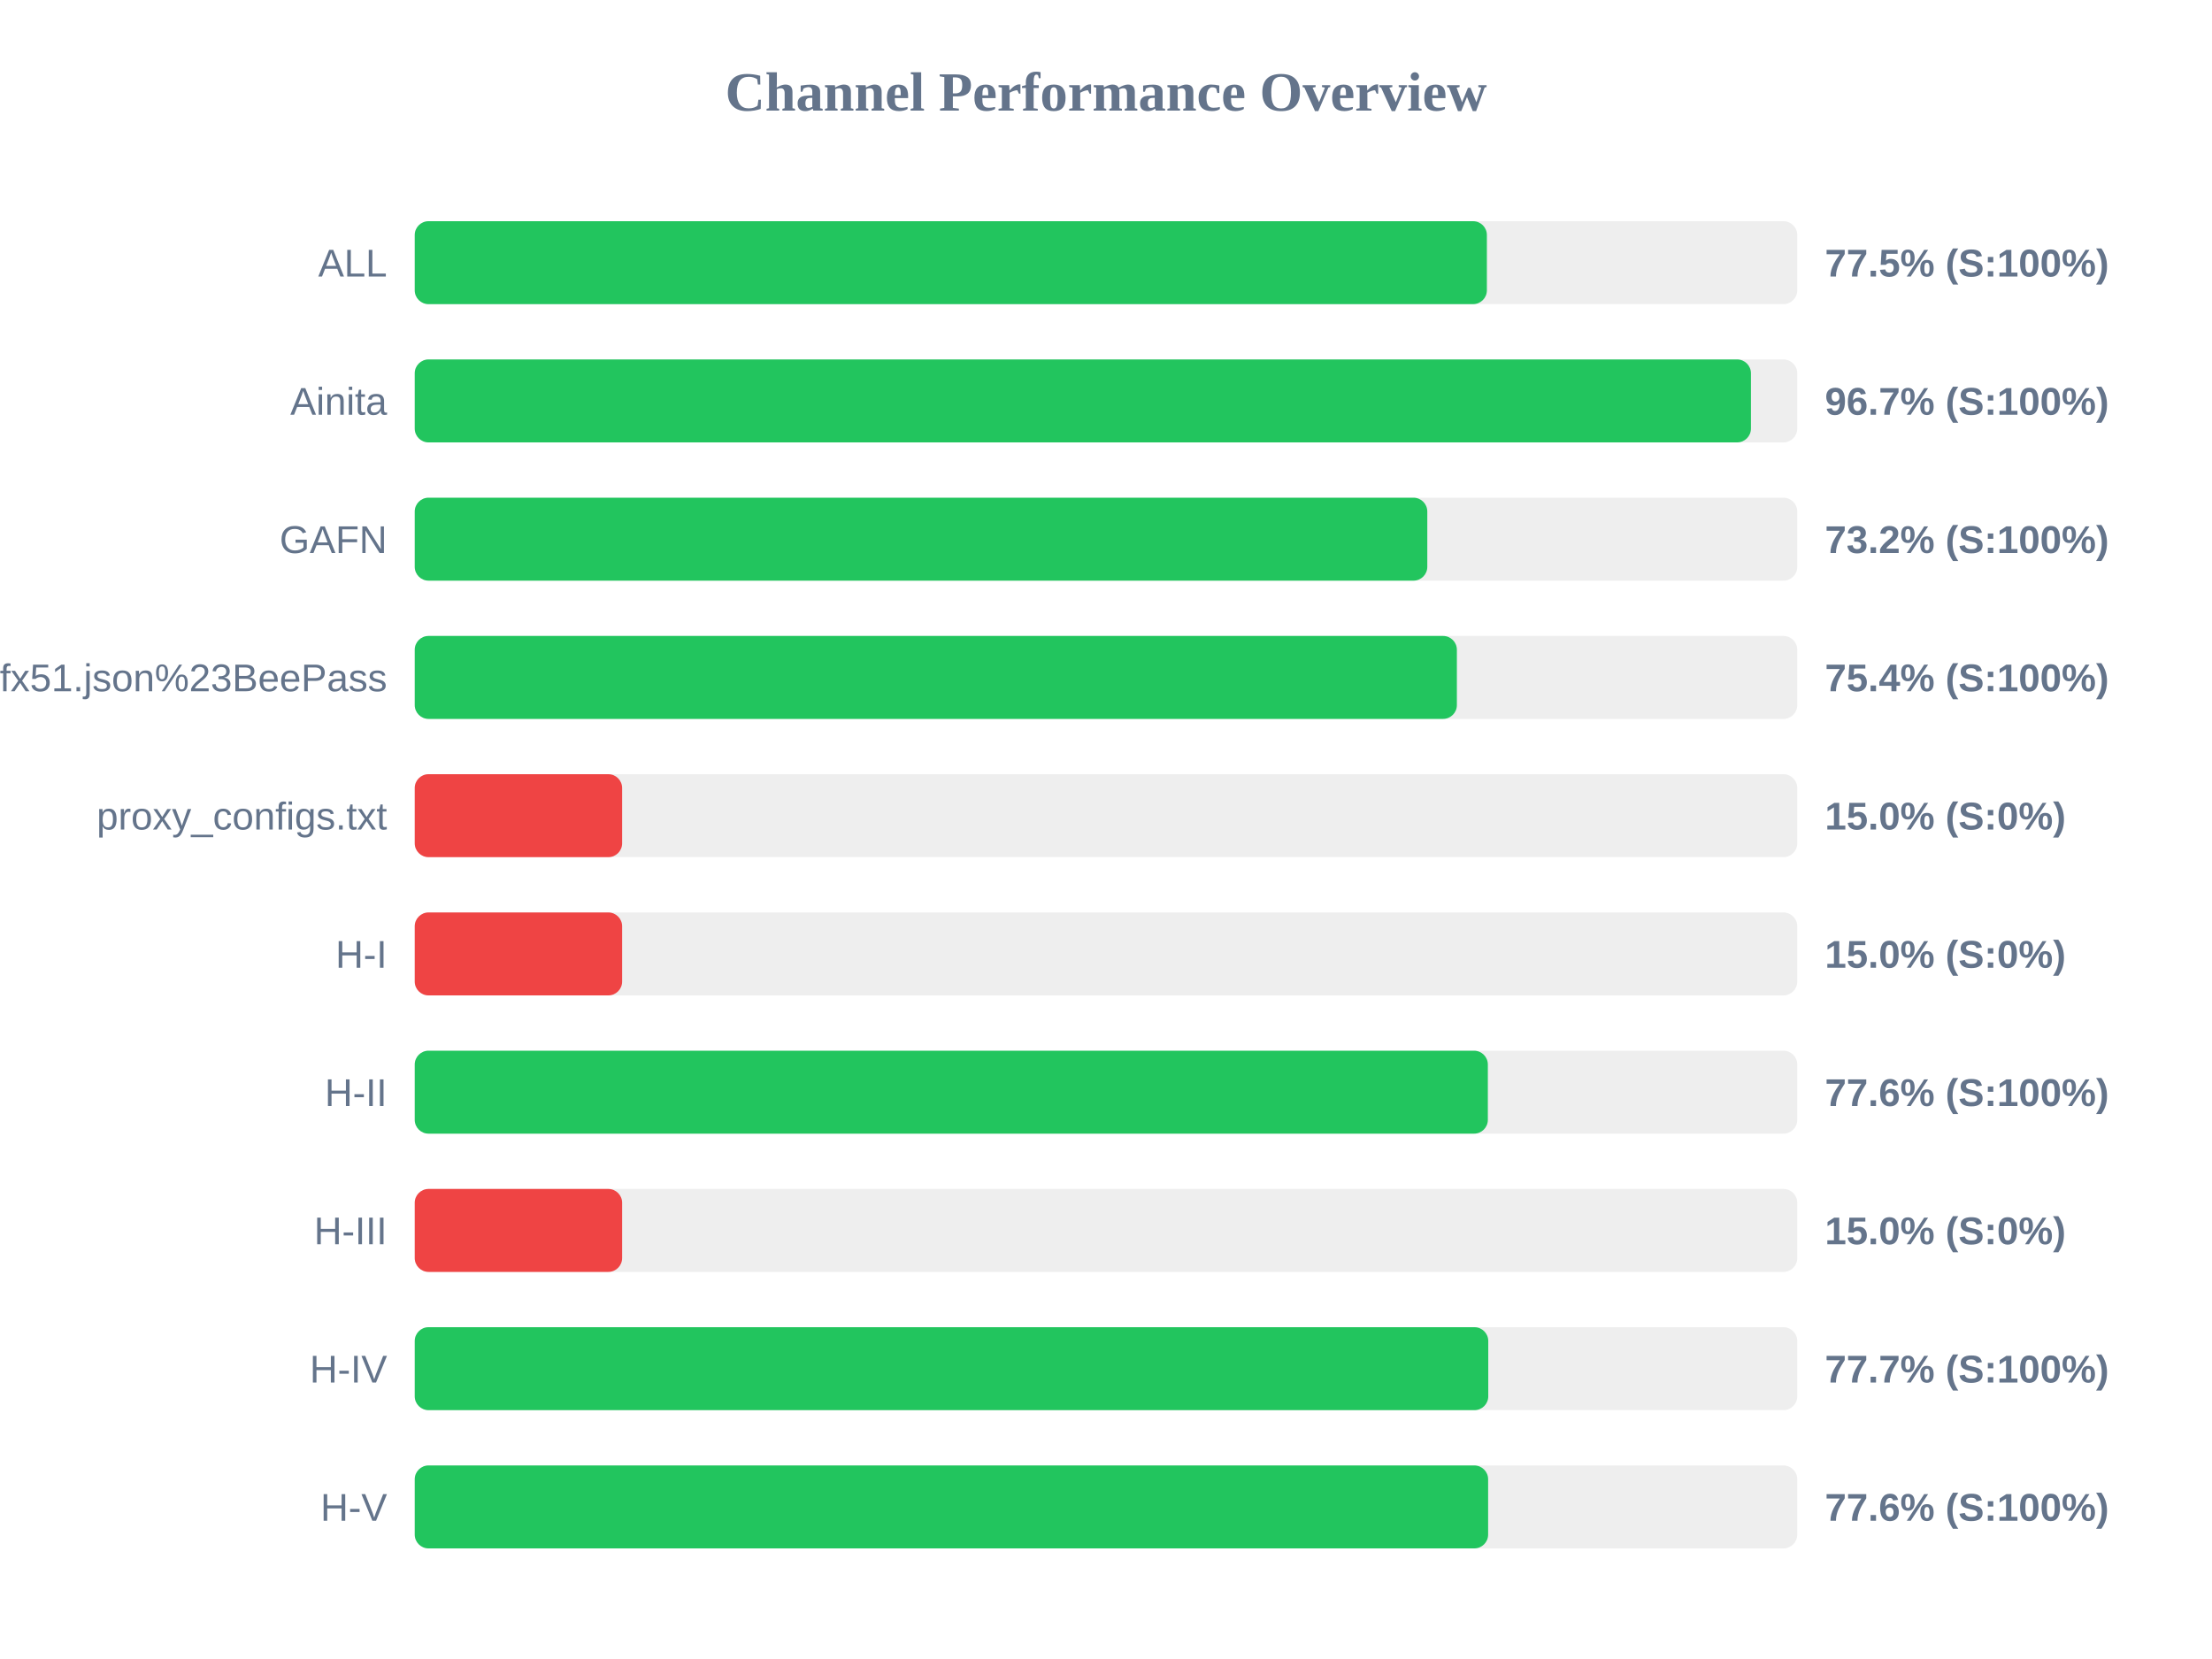
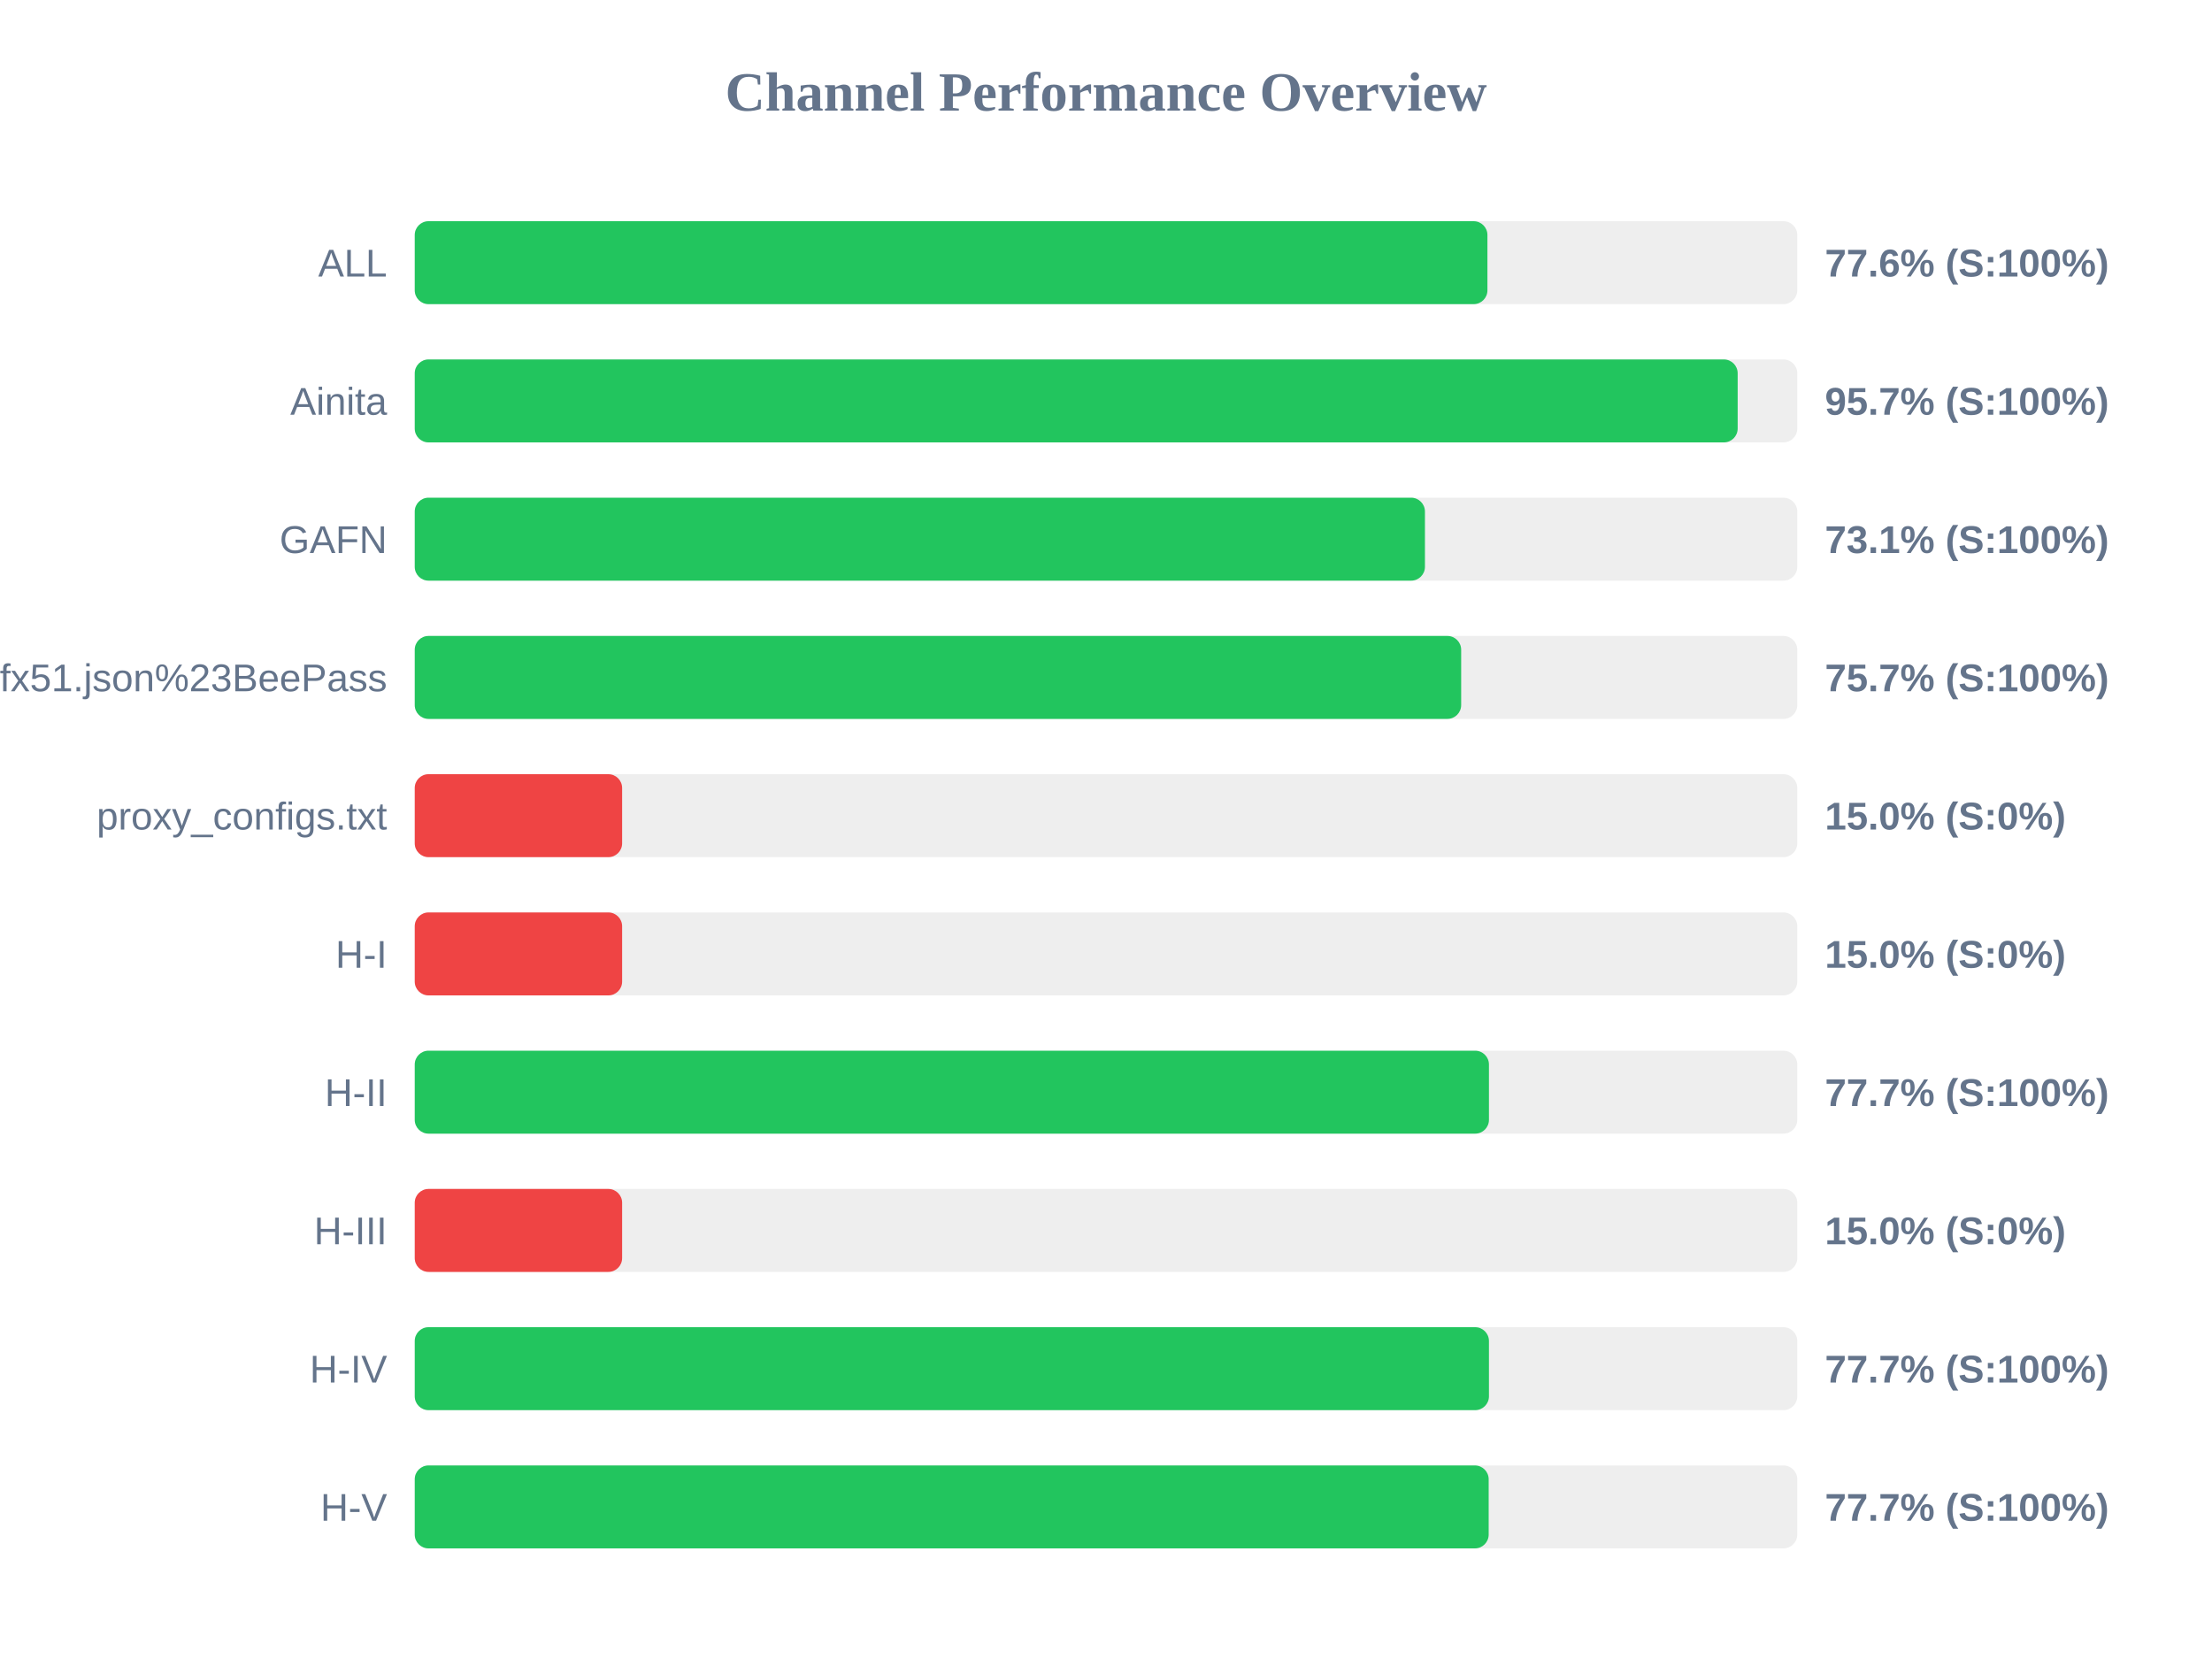
<svg xmlns="http://www.w3.org/2000/svg" width="800" height="600" version="1.1">
  <style>
        .row { font: 14px Arial; fill: #64748b; }
        .score { font: bold 14px Arial; fill: #64748b; }
    </style>
  <text x="400" y="40" text-anchor="middle" font-size="20px" font-weight="bold" fill="#64748b">Channel Performance Overview</text>
  <rect x="150" y="80" width="500" height="30" fill="#eee" rx="5" />
-   <rect x="150" y="80" width="387.75" height="30" fill="#22c55e" rx="5" />
+   <rect x="150" y="80" width="387.95" height="30" fill="#22c55e" rx="5" />
  <text x="140" y="100" text-anchor="end" class="row">ALL</text>
-   <text x="660" y="100" text-anchor="start" class="score">77.5% (S:100%)</text>
+   <text x="660" y="100" text-anchor="start" class="score">77.6% (S:100%)</text>
  <rect x="150" y="130" width="500" height="30" fill="#eee" rx="5" />
-   <rect x="150" y="130" width="483.25" height="30" fill="#22c55e" rx="5" />
+   <rect x="150" y="130" width="478.45" height="30" fill="#22c55e" rx="5" />
  <text x="140" y="150" text-anchor="end" class="row">Ainita</text>
-   <text x="660" y="150" text-anchor="start" class="score">96.7% (S:100%)</text>
+   <text x="660" y="150" text-anchor="start" class="score">95.7% (S:100%)</text>
  <rect x="150" y="180" width="500" height="30" fill="#eee" rx="5" />
-   <rect x="150" y="180" width="366.2" height="30" fill="#22c55e" rx="5" />
+   <rect x="150" y="180" width="365.35" height="30" fill="#22c55e" rx="5" />
  <text x="140" y="200" text-anchor="end" class="row">GAFN</text>
-   <text x="660" y="200" text-anchor="start" class="score">73.2% (S:100%)</text>
+   <text x="660" y="200" text-anchor="start" class="score">73.1% (S:100%)</text>
  <rect x="150" y="230" width="500" height="30" fill="#eee" rx="5" />
-   <rect x="150" y="230" width="376.9" height="30" fill="#22c55e" rx="5" />
+   <rect x="150" y="230" width="378.45" height="30" fill="#22c55e" rx="5" />
  <text x="140" y="250" text-anchor="end" class="row">sub?s=ssconf%3A%2F%2Fs3.amazonaws.com%2Fbeedynconprd%2Fzf38bv6oxi1nv3wfkpmxyfl8yj5fargza3foantoalu16vznl0ckxx7bgf1ufx51.json%23BeePass</text>
-   <text x="660" y="250" text-anchor="start" class="score">75.4% (S:100%)</text>
+   <text x="660" y="250" text-anchor="start" class="score">75.7% (S:100%)</text>
  <rect x="150" y="280" width="500" height="30" fill="#eee" rx="5" />
  <rect x="150" y="280" width="75.0" height="30" fill="#ef4444" rx="5" />
  <text x="140" y="300" text-anchor="end" class="row">proxy_configs.txt</text>
  <text x="660" y="300" text-anchor="start" class="score">15.0% (S:0%)</text>
  <rect x="150" y="330" width="500" height="30" fill="#eee" rx="5" />
  <rect x="150" y="330" width="75.0" height="30" fill="#ef4444" rx="5" />
  <text x="140" y="350" text-anchor="end" class="row">H-I</text>
  <text x="660" y="350" text-anchor="start" class="score">15.0% (S:0%)</text>
  <rect x="150" y="380" width="500" height="30" fill="#eee" rx="5" />
-   <rect x="150" y="380" width="388.1" height="30" fill="#22c55e" rx="5" />
+   <rect x="150" y="380" width="388.5" height="30" fill="#22c55e" rx="5" />
  <text x="140" y="400" text-anchor="end" class="row">H-II</text>
-   <text x="660" y="400" text-anchor="start" class="score">77.6% (S:100%)</text>
+   <text x="660" y="400" text-anchor="start" class="score">77.7% (S:100%)</text>
  <rect x="150" y="430" width="500" height="30" fill="#eee" rx="5" />
  <rect x="150" y="430" width="75.0" height="30" fill="#ef4444" rx="5" />
  <text x="140" y="450" text-anchor="end" class="row">H-III</text>
  <text x="660" y="450" text-anchor="start" class="score">15.0% (S:0%)</text>
  <rect x="150" y="480" width="500" height="30" fill="#eee" rx="5" />
-   <rect x="150" y="480" width="388.25" height="30" fill="#22c55e" rx="5" />
+   <rect x="150" y="480" width="388.5" height="30" fill="#22c55e" rx="5" />
  <text x="140" y="500" text-anchor="end" class="row">H-IV</text>
  <text x="660" y="500" text-anchor="start" class="score">77.7% (S:100%)</text>
  <rect x="150" y="530" width="500" height="30" fill="#eee" rx="5" />
-   <rect x="150" y="530" width="388.2" height="30" fill="#22c55e" rx="5" />
+   <rect x="150" y="530" width="388.4" height="30" fill="#22c55e" rx="5" />
  <text x="140" y="550" text-anchor="end" class="row">H-V</text>
-   <text x="660" y="550" text-anchor="start" class="score">77.6% (S:100%)</text>
+   <text x="660" y="550" text-anchor="start" class="score">77.7% (S:100%)</text>
</svg>
